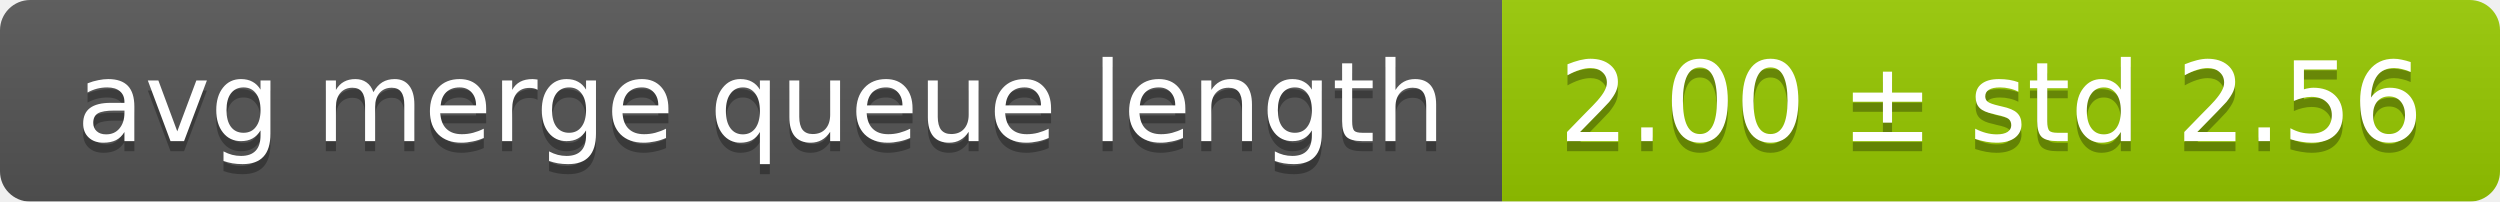
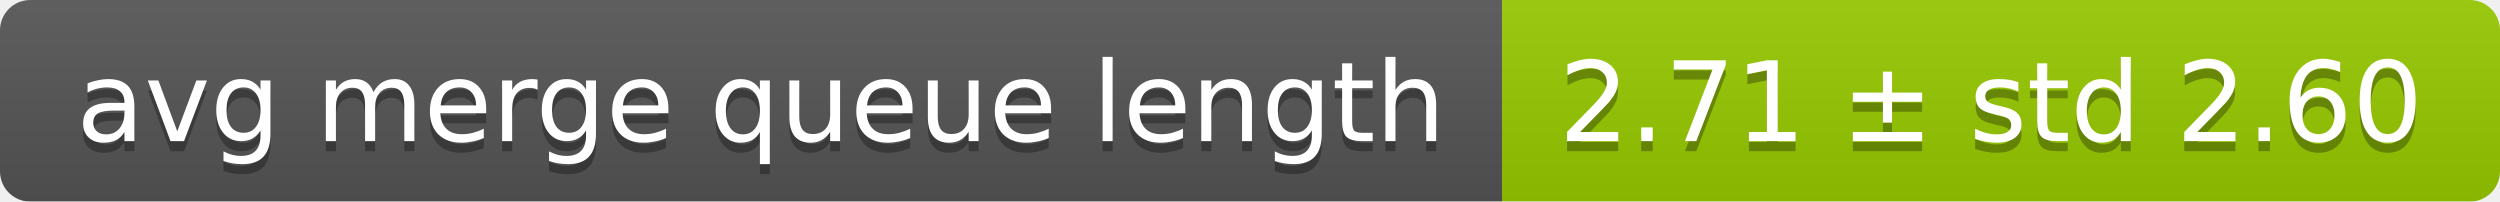
<svg xmlns="http://www.w3.org/2000/svg" width="248" height="20">
  <linearGradient id="smooth" x2="0" y2="100%">
    <stop offset="0" stop-color="#bbb" stop-opacity=".1" />
    <stop offset="1" stop-opacity=".1" />
  </linearGradient>
  <mask id="round">
    <rect width="248" height="20" rx="3" fill="#fff" />
  </mask>
  <g mask="url(#round)">
    <rect width="149" height="20" fill="#555" />
    <rect x="149" width="99" height="20" fill="#97ca00" />
    <rect width="248" height="20" fill="url(#smooth)" />
  </g>
  <g fill="#fff" text-anchor="middle" font-family="DejaVu Sans,Verdana,Geneva,sans-serif" font-size="11">
    <text x="75.5" y="15" fill="#010101" fill-opacity=".3">avg merge queue length</text>
    <text x="75.5" y="14">avg merge queue length</text>
-     <text x="197.5" y="15" fill="#010101" fill-opacity=".3">2.00 ± std 2.56</text>
-     <text x="197.5" y="14">2.00 ± std 2.56</text>
+     <text x="197.5" y="15" fill="#010101" fill-opacity=".3">2.71 ± std 2.60</text>
+     <text x="197.5" y="14">2.71 ± std 2.60</text>
  </g>
</svg>
